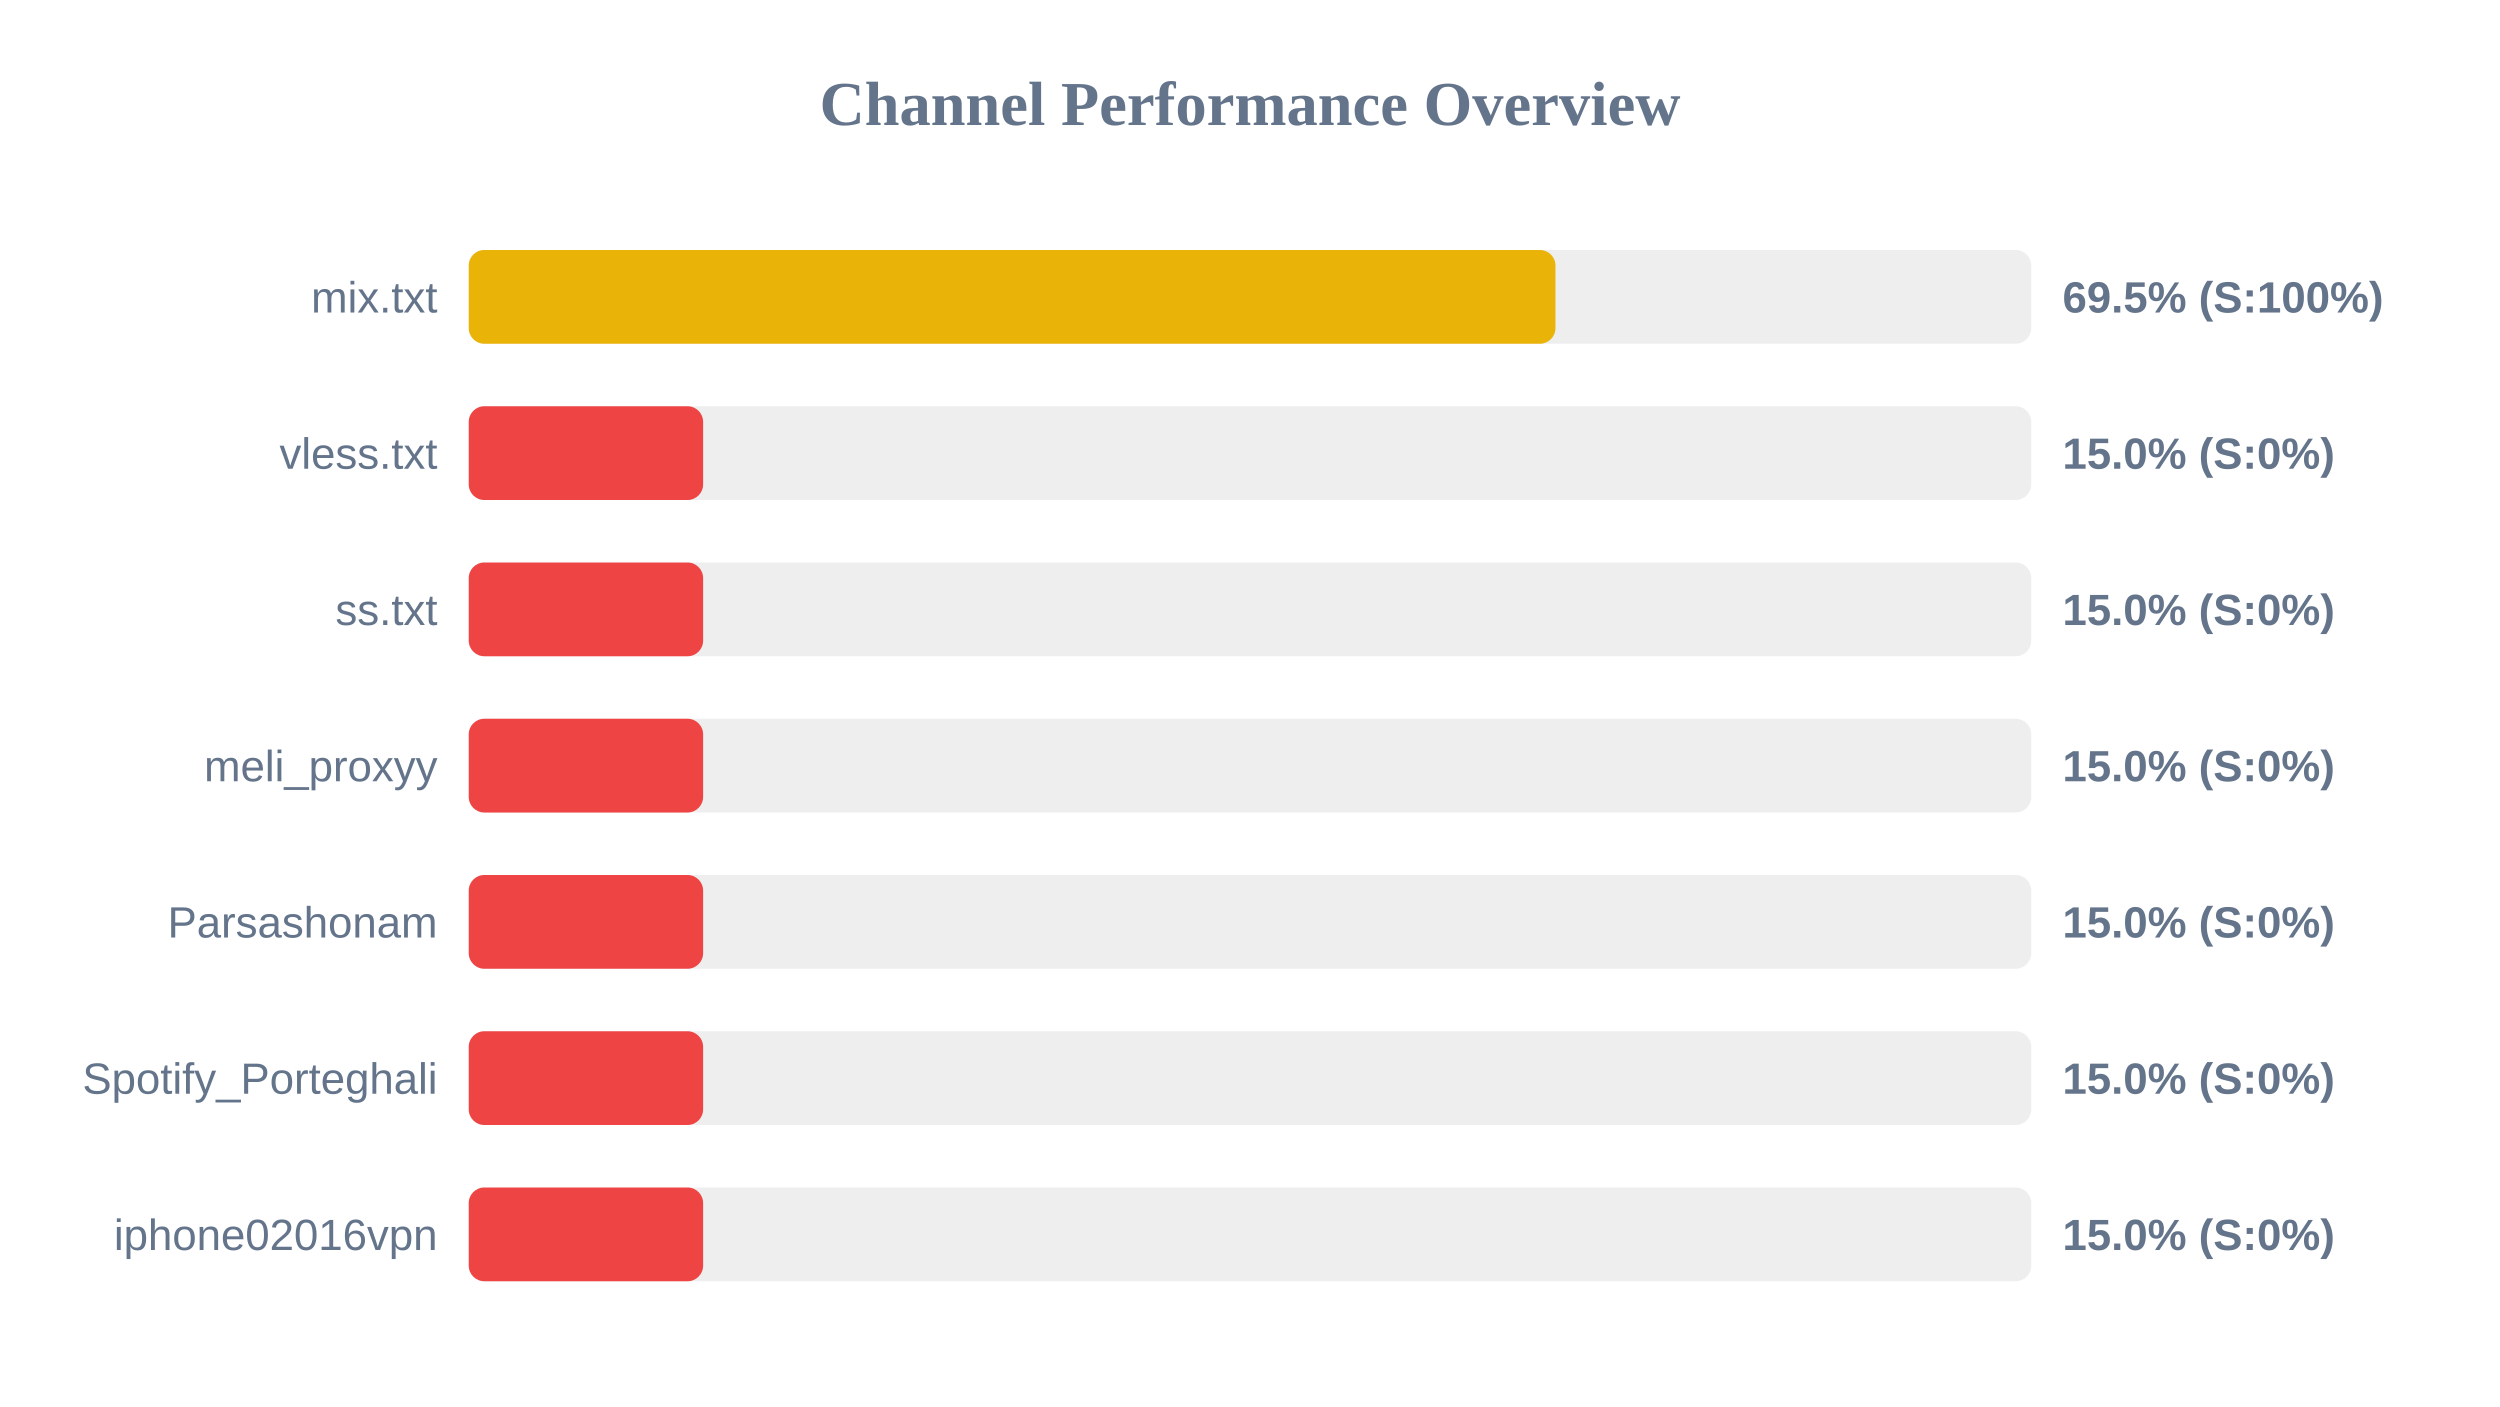
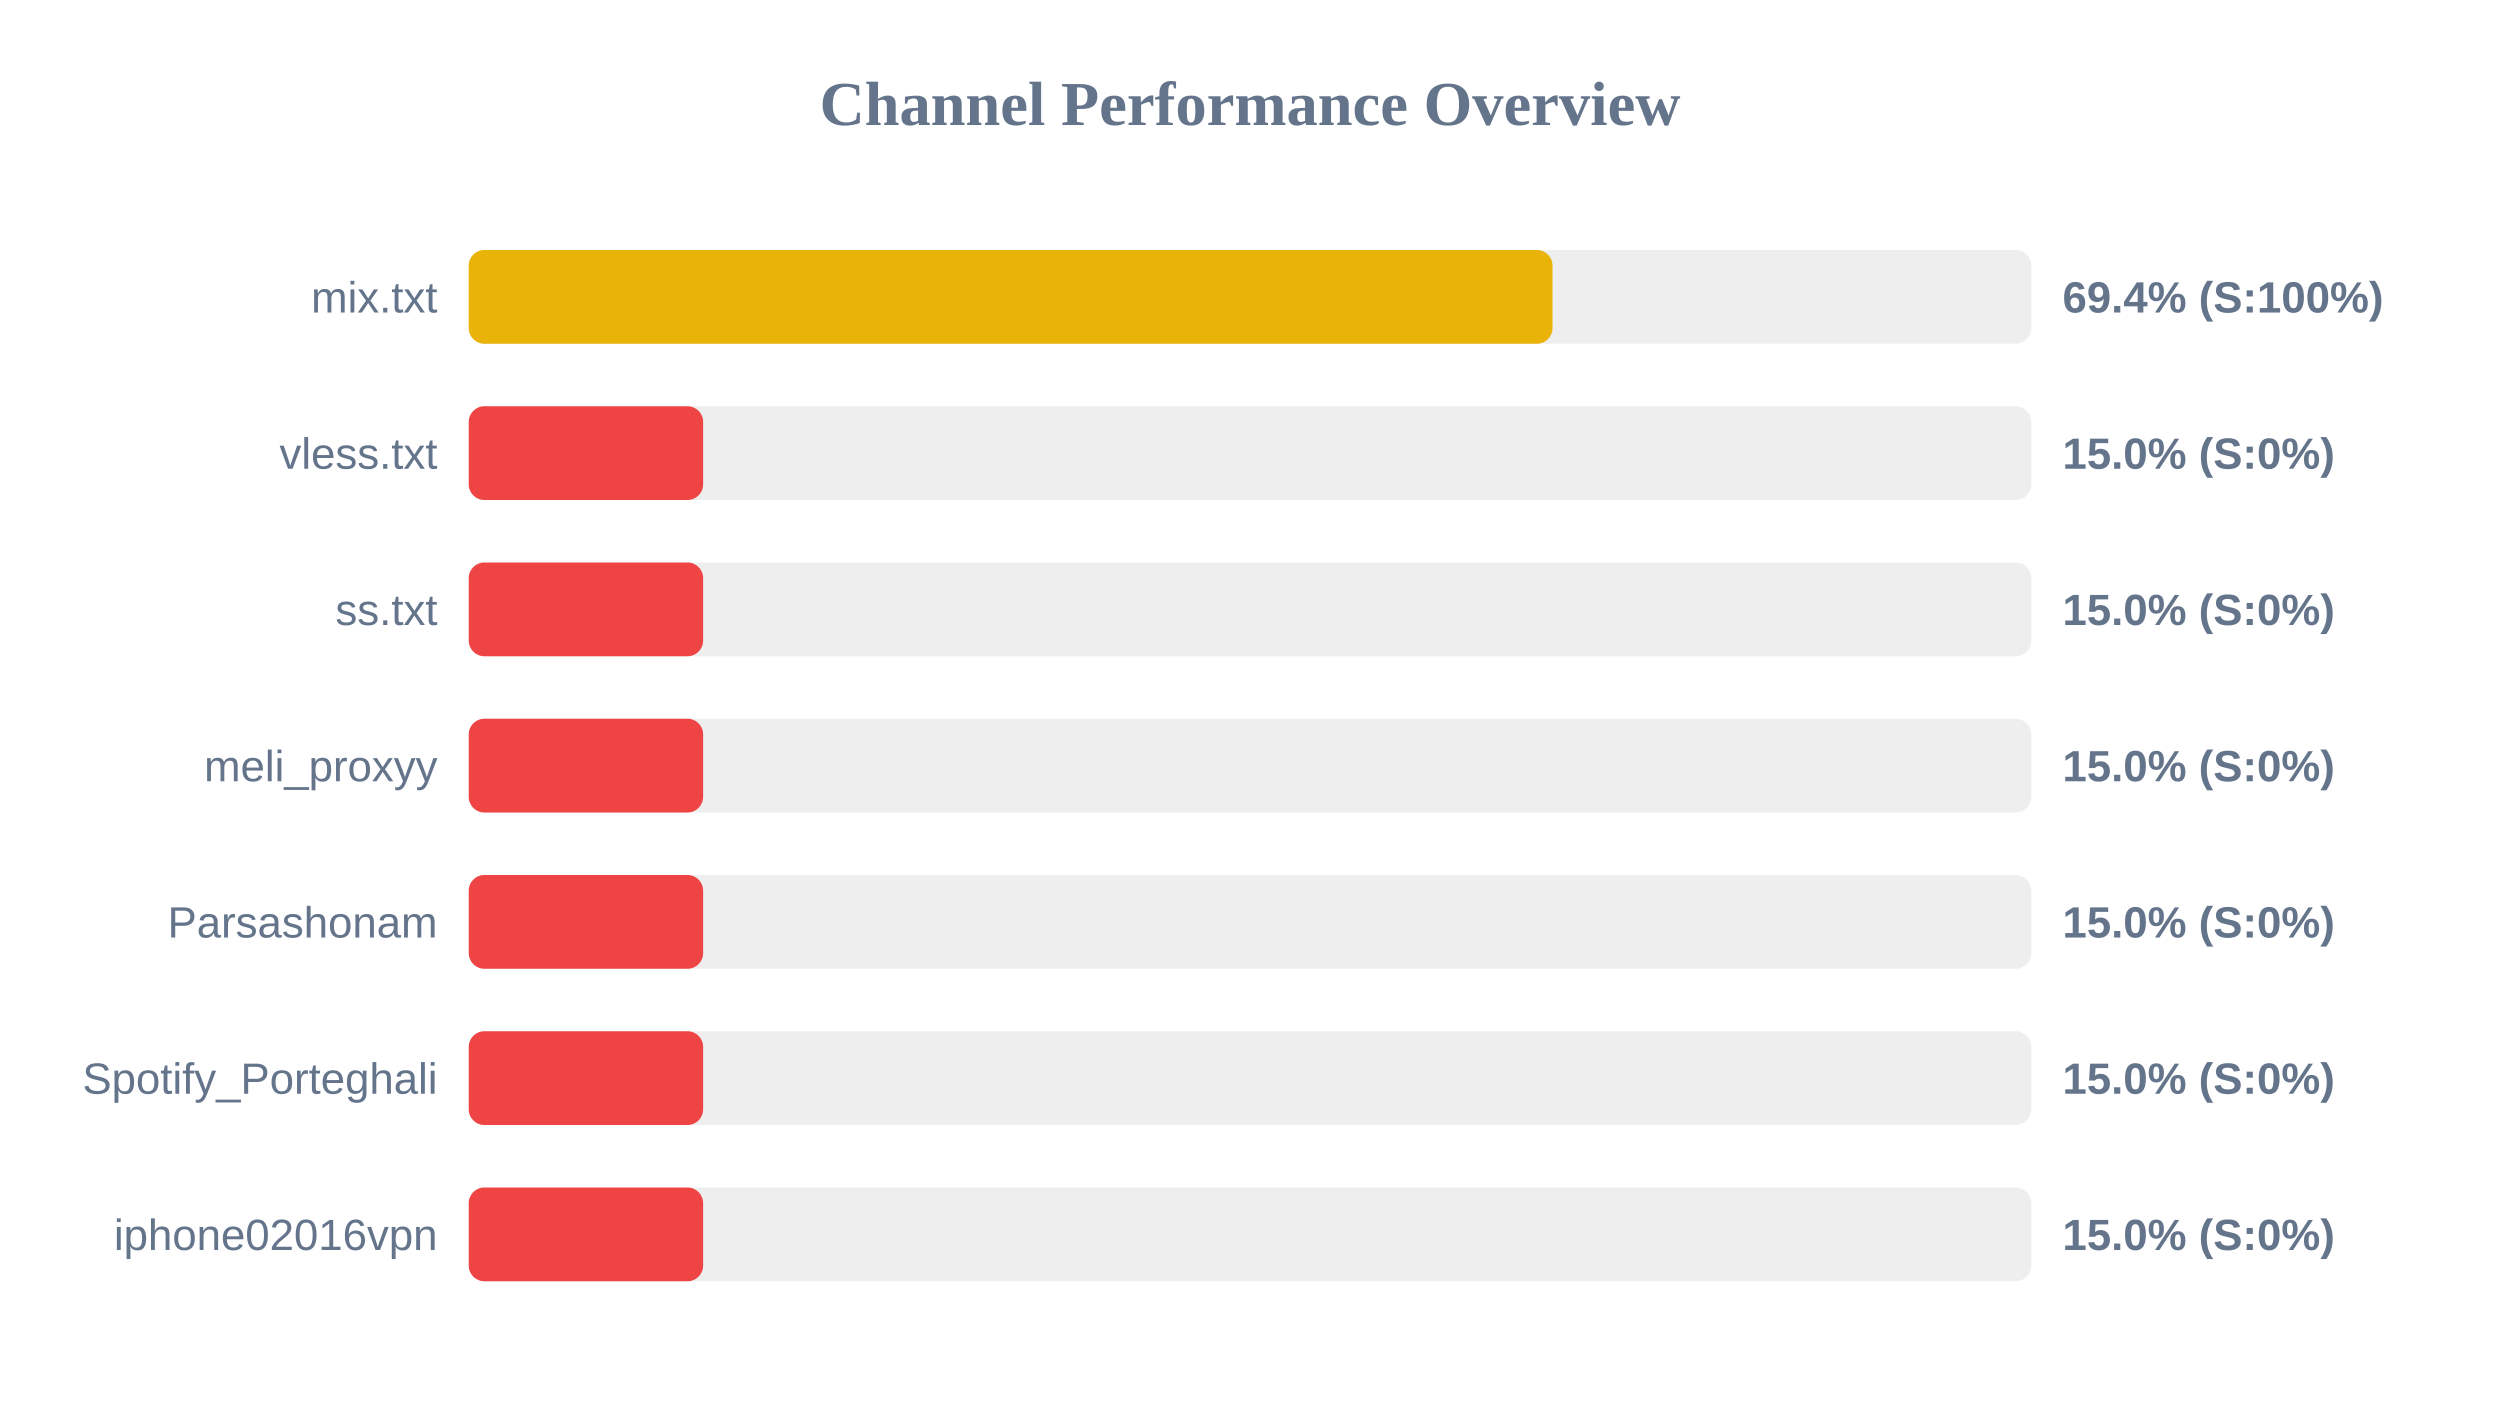
<svg xmlns="http://www.w3.org/2000/svg" width="800" height="450" version="1.1">
  <style>
        .row { font: 14px Arial; fill: #64748b; }
        .score { font: bold 14px Arial; fill: #64748b; }
    </style>
  <text x="400" y="40" text-anchor="middle" font-size="20px" font-weight="bold" fill="#64748b">Channel Performance Overview</text>
  <rect x="150" y="80" width="500" height="30" fill="#eee" rx="5" />
-   <rect x="150" y="80" width="347.75" height="30" fill="#eab308" rx="5" />
+   <rect x="150" y="80" width="346.8" height="30" fill="#eab308" rx="5" />
  <text x="140" y="100" text-anchor="end" class="row">mix.txt</text>
-   <text x="660" y="100" text-anchor="start" class="score">69.5% (S:100%)</text>
+   <text x="660" y="100" text-anchor="start" class="score">69.4% (S:100%)</text>
  <rect x="150" y="130" width="500" height="30" fill="#eee" rx="5" />
  <rect x="150" y="130" width="75.0" height="30" fill="#ef4444" rx="5" />
  <text x="140" y="150" text-anchor="end" class="row">vless.txt</text>
  <text x="660" y="150" text-anchor="start" class="score">15.0% (S:0%)</text>
  <rect x="150" y="180" width="500" height="30" fill="#eee" rx="5" />
  <rect x="150" y="180" width="75.0" height="30" fill="#ef4444" rx="5" />
  <text x="140" y="200" text-anchor="end" class="row">ss.txt</text>
  <text x="660" y="200" text-anchor="start" class="score">15.0% (S:0%)</text>
  <rect x="150" y="230" width="500" height="30" fill="#eee" rx="5" />
  <rect x="150" y="230" width="75.0" height="30" fill="#ef4444" rx="5" />
  <text x="140" y="250" text-anchor="end" class="row">meli_proxyy</text>
  <text x="660" y="250" text-anchor="start" class="score">15.0% (S:0%)</text>
  <rect x="150" y="280" width="500" height="30" fill="#eee" rx="5" />
  <rect x="150" y="280" width="75.0" height="30" fill="#ef4444" rx="5" />
  <text x="140" y="300" text-anchor="end" class="row">Parsashonam</text>
  <text x="660" y="300" text-anchor="start" class="score">15.0% (S:0%)</text>
  <rect x="150" y="330" width="500" height="30" fill="#eee" rx="5" />
  <rect x="150" y="330" width="75.0" height="30" fill="#ef4444" rx="5" />
  <text x="140" y="350" text-anchor="end" class="row">Spotify_Porteghali</text>
  <text x="660" y="350" text-anchor="start" class="score">15.0% (S:0%)</text>
  <rect x="150" y="380" width="500" height="30" fill="#eee" rx="5" />
  <rect x="150" y="380" width="75.0" height="30" fill="#ef4444" rx="5" />
  <text x="140" y="400" text-anchor="end" class="row">iphone02016vpn</text>
  <text x="660" y="400" text-anchor="start" class="score">15.0% (S:0%)</text>
</svg>
